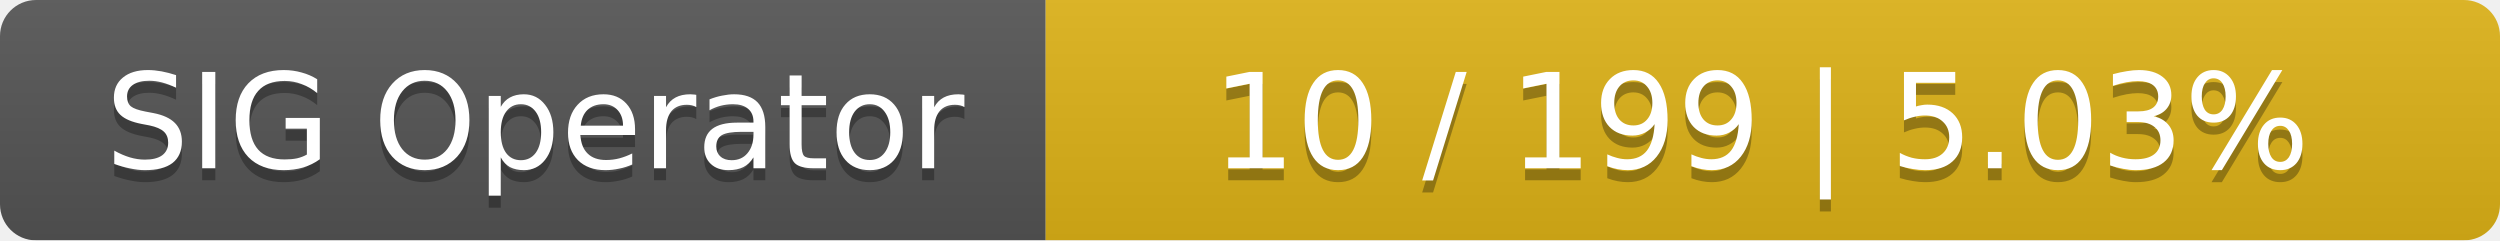
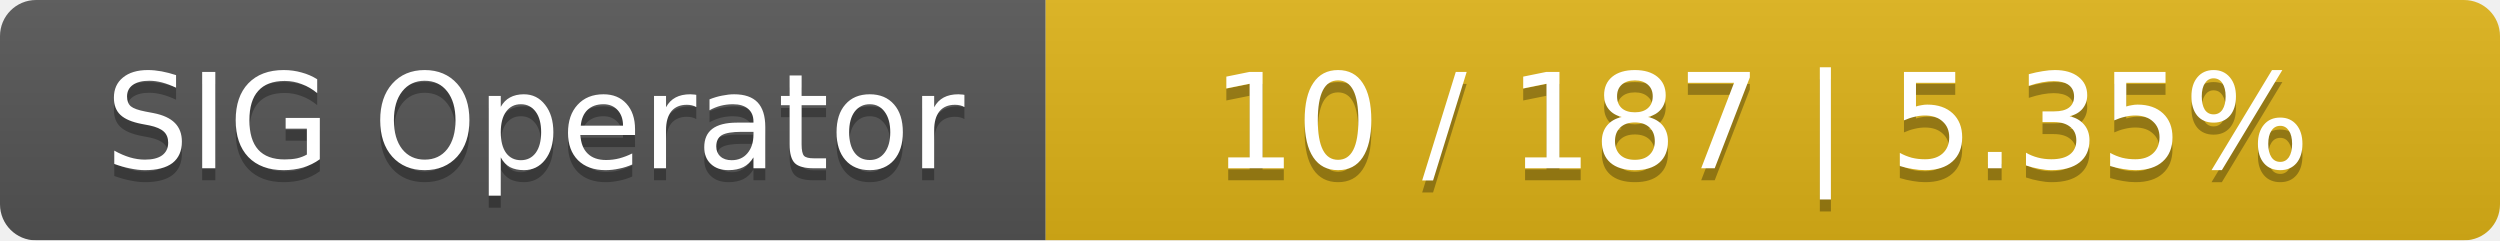
<svg xmlns="http://www.w3.org/2000/svg" width="208" height="20">
  <linearGradient id="smooth" x2="0" y2="100%">
    <stop offset="0" stop-color="#bbb" stop-opacity=".1" />
    <stop offset="1" stop-opacity=".1" />
  </linearGradient>
  <mask id="round">
    <rect width="208" height="20" rx="3" fill="#fff" />
  </mask>
  <g mask="url(#round)">
    <rect width="87" height="20" fill="#555" />
    <rect x="87" width="121" height="20" fill="#dfb317" />
    <rect width="208" height="20" fill="url(#smooth)" />
  </g>
  <g fill="#fff" text-anchor="middle" font-family="DejaVu Sans,Verdana,Geneva,sans-serif" font-size="11">
    <text x="44.5" y="15" fill="#010101" fill-opacity=".3">SIG Operator</text>
    <text x="44.5" y="14">SIG Operator</text>
-     <text x="146.5" y="15" fill="#010101" fill-opacity=".3">10 / 199    |    5.03%</text>
-     <text x="146.5" y="14">10 / 199    |    5.03%</text>
+     <text x="146.5" y="15" fill="#010101" fill-opacity=".3">10 / 187    |    5.35%</text>
+     <text x="146.5" y="14">10 / 187    |    5.35%</text>
  </g>
</svg>
